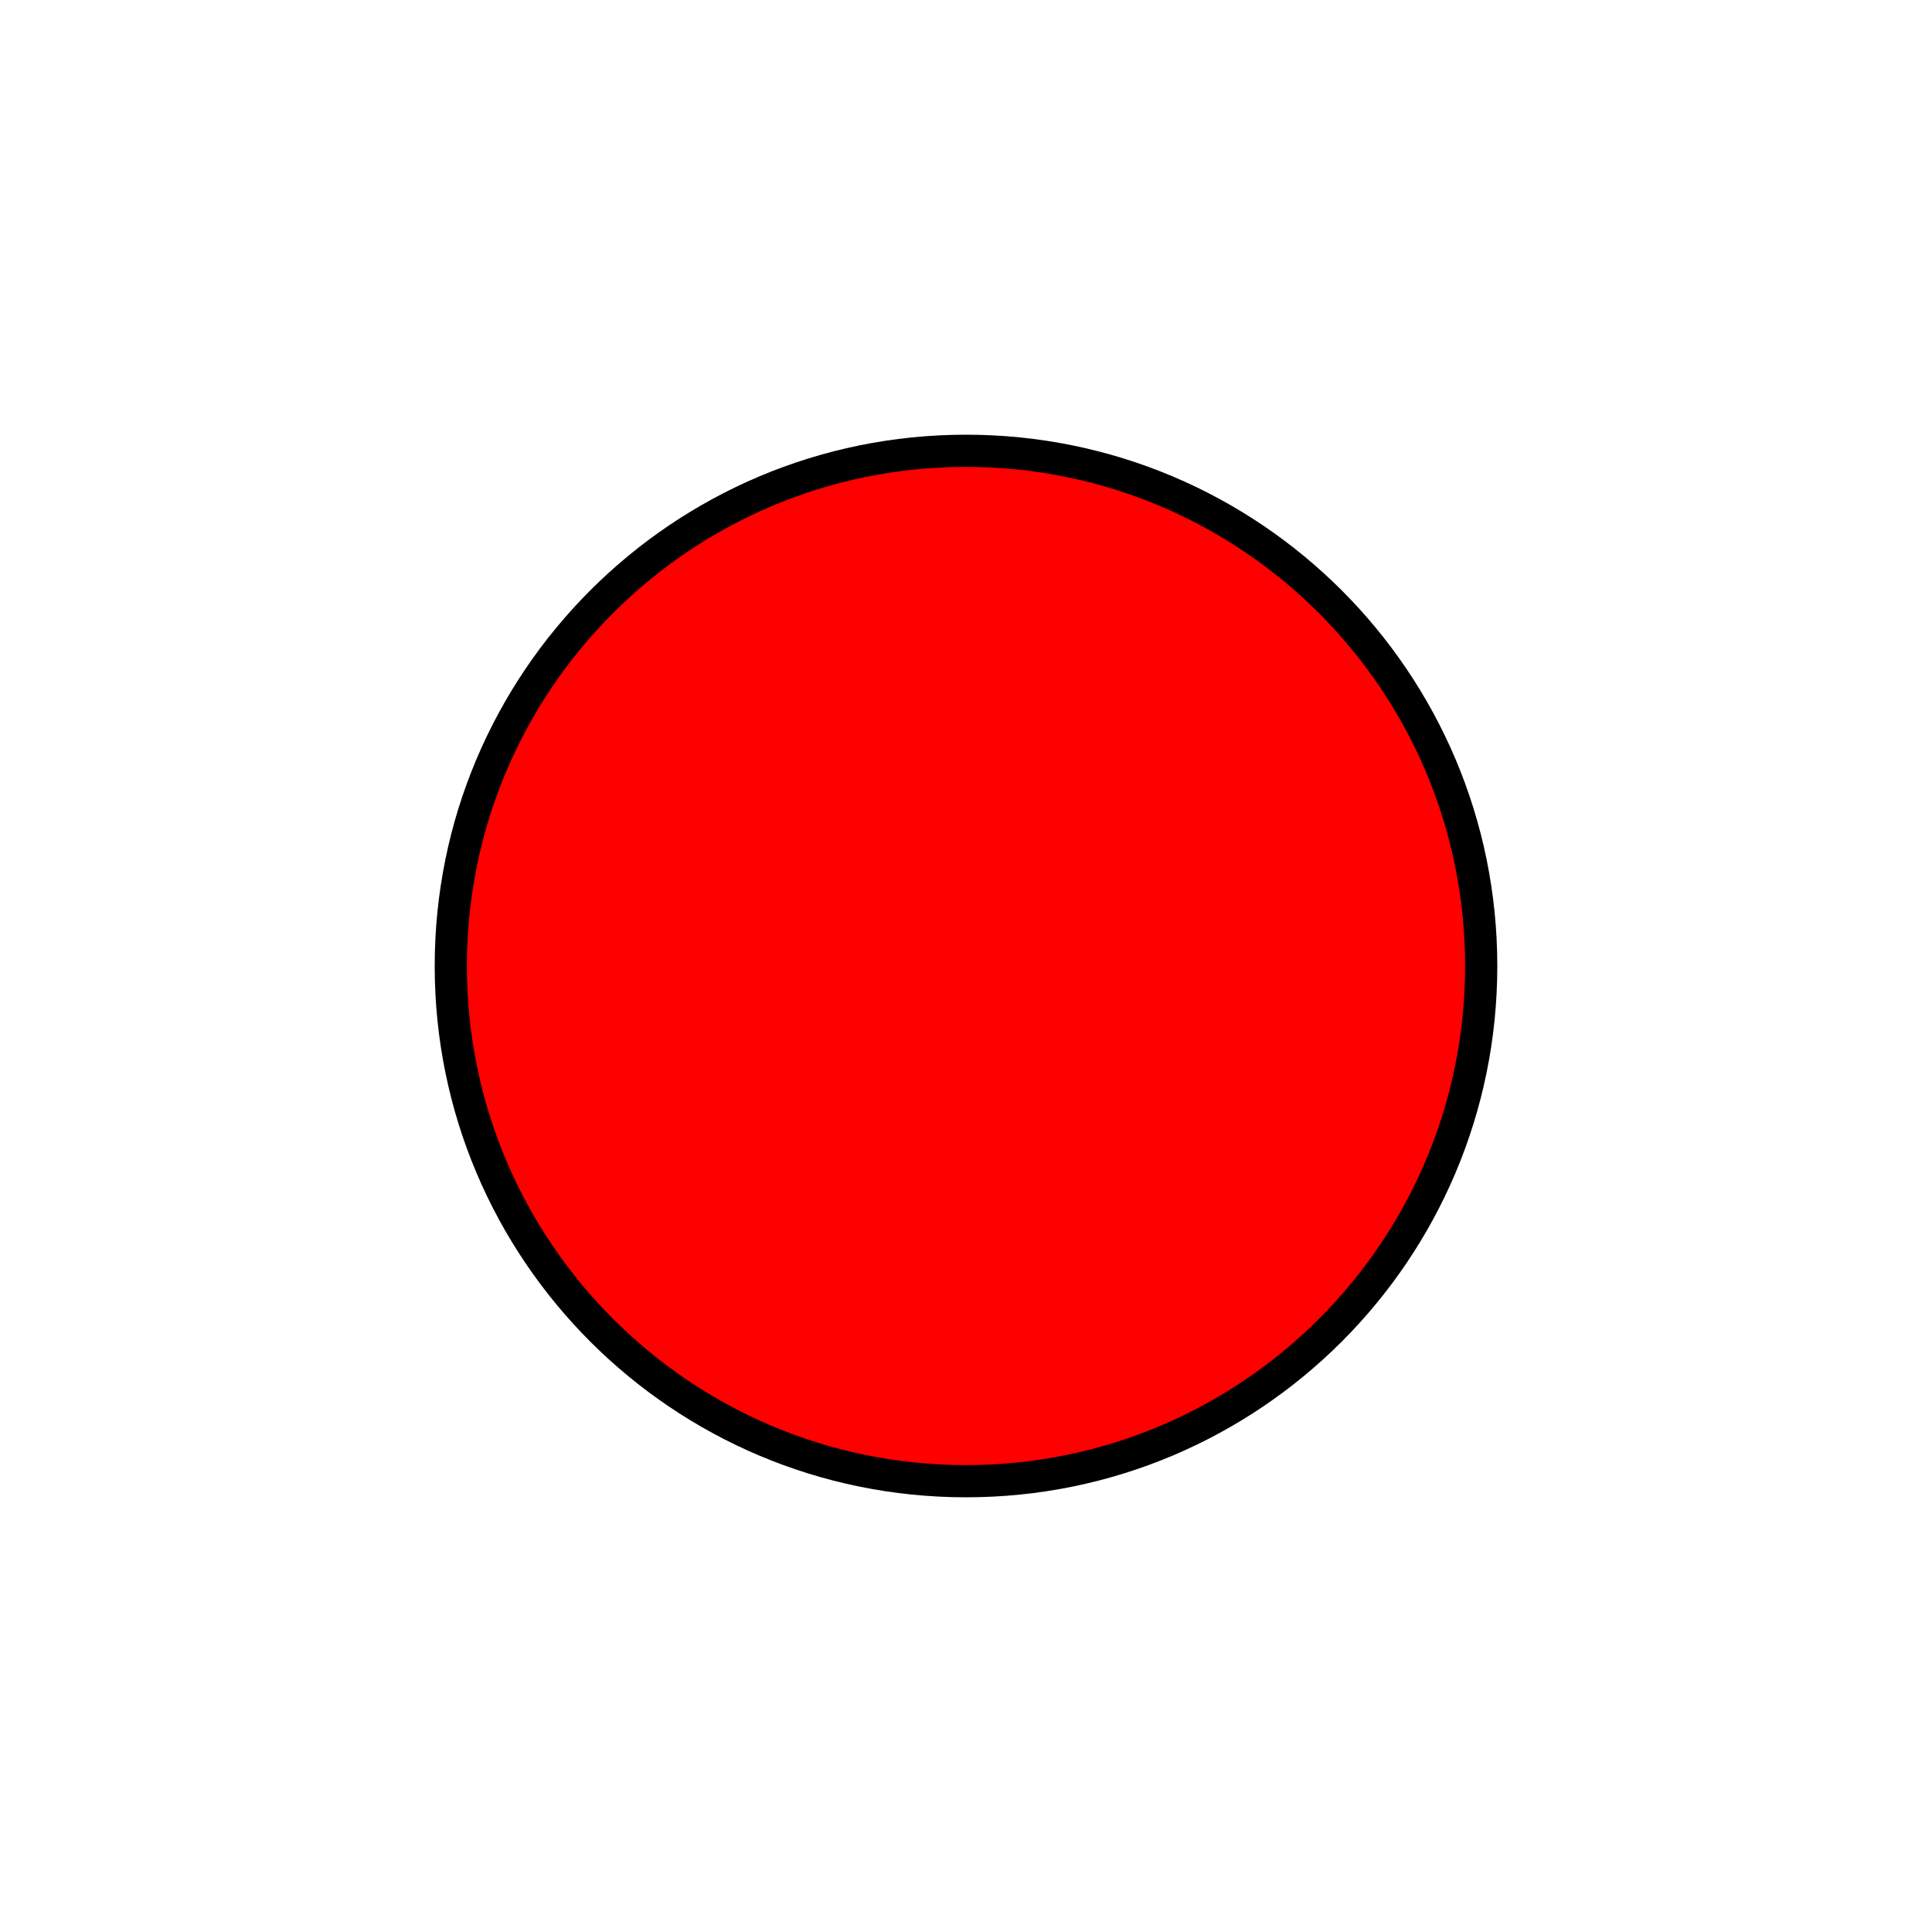
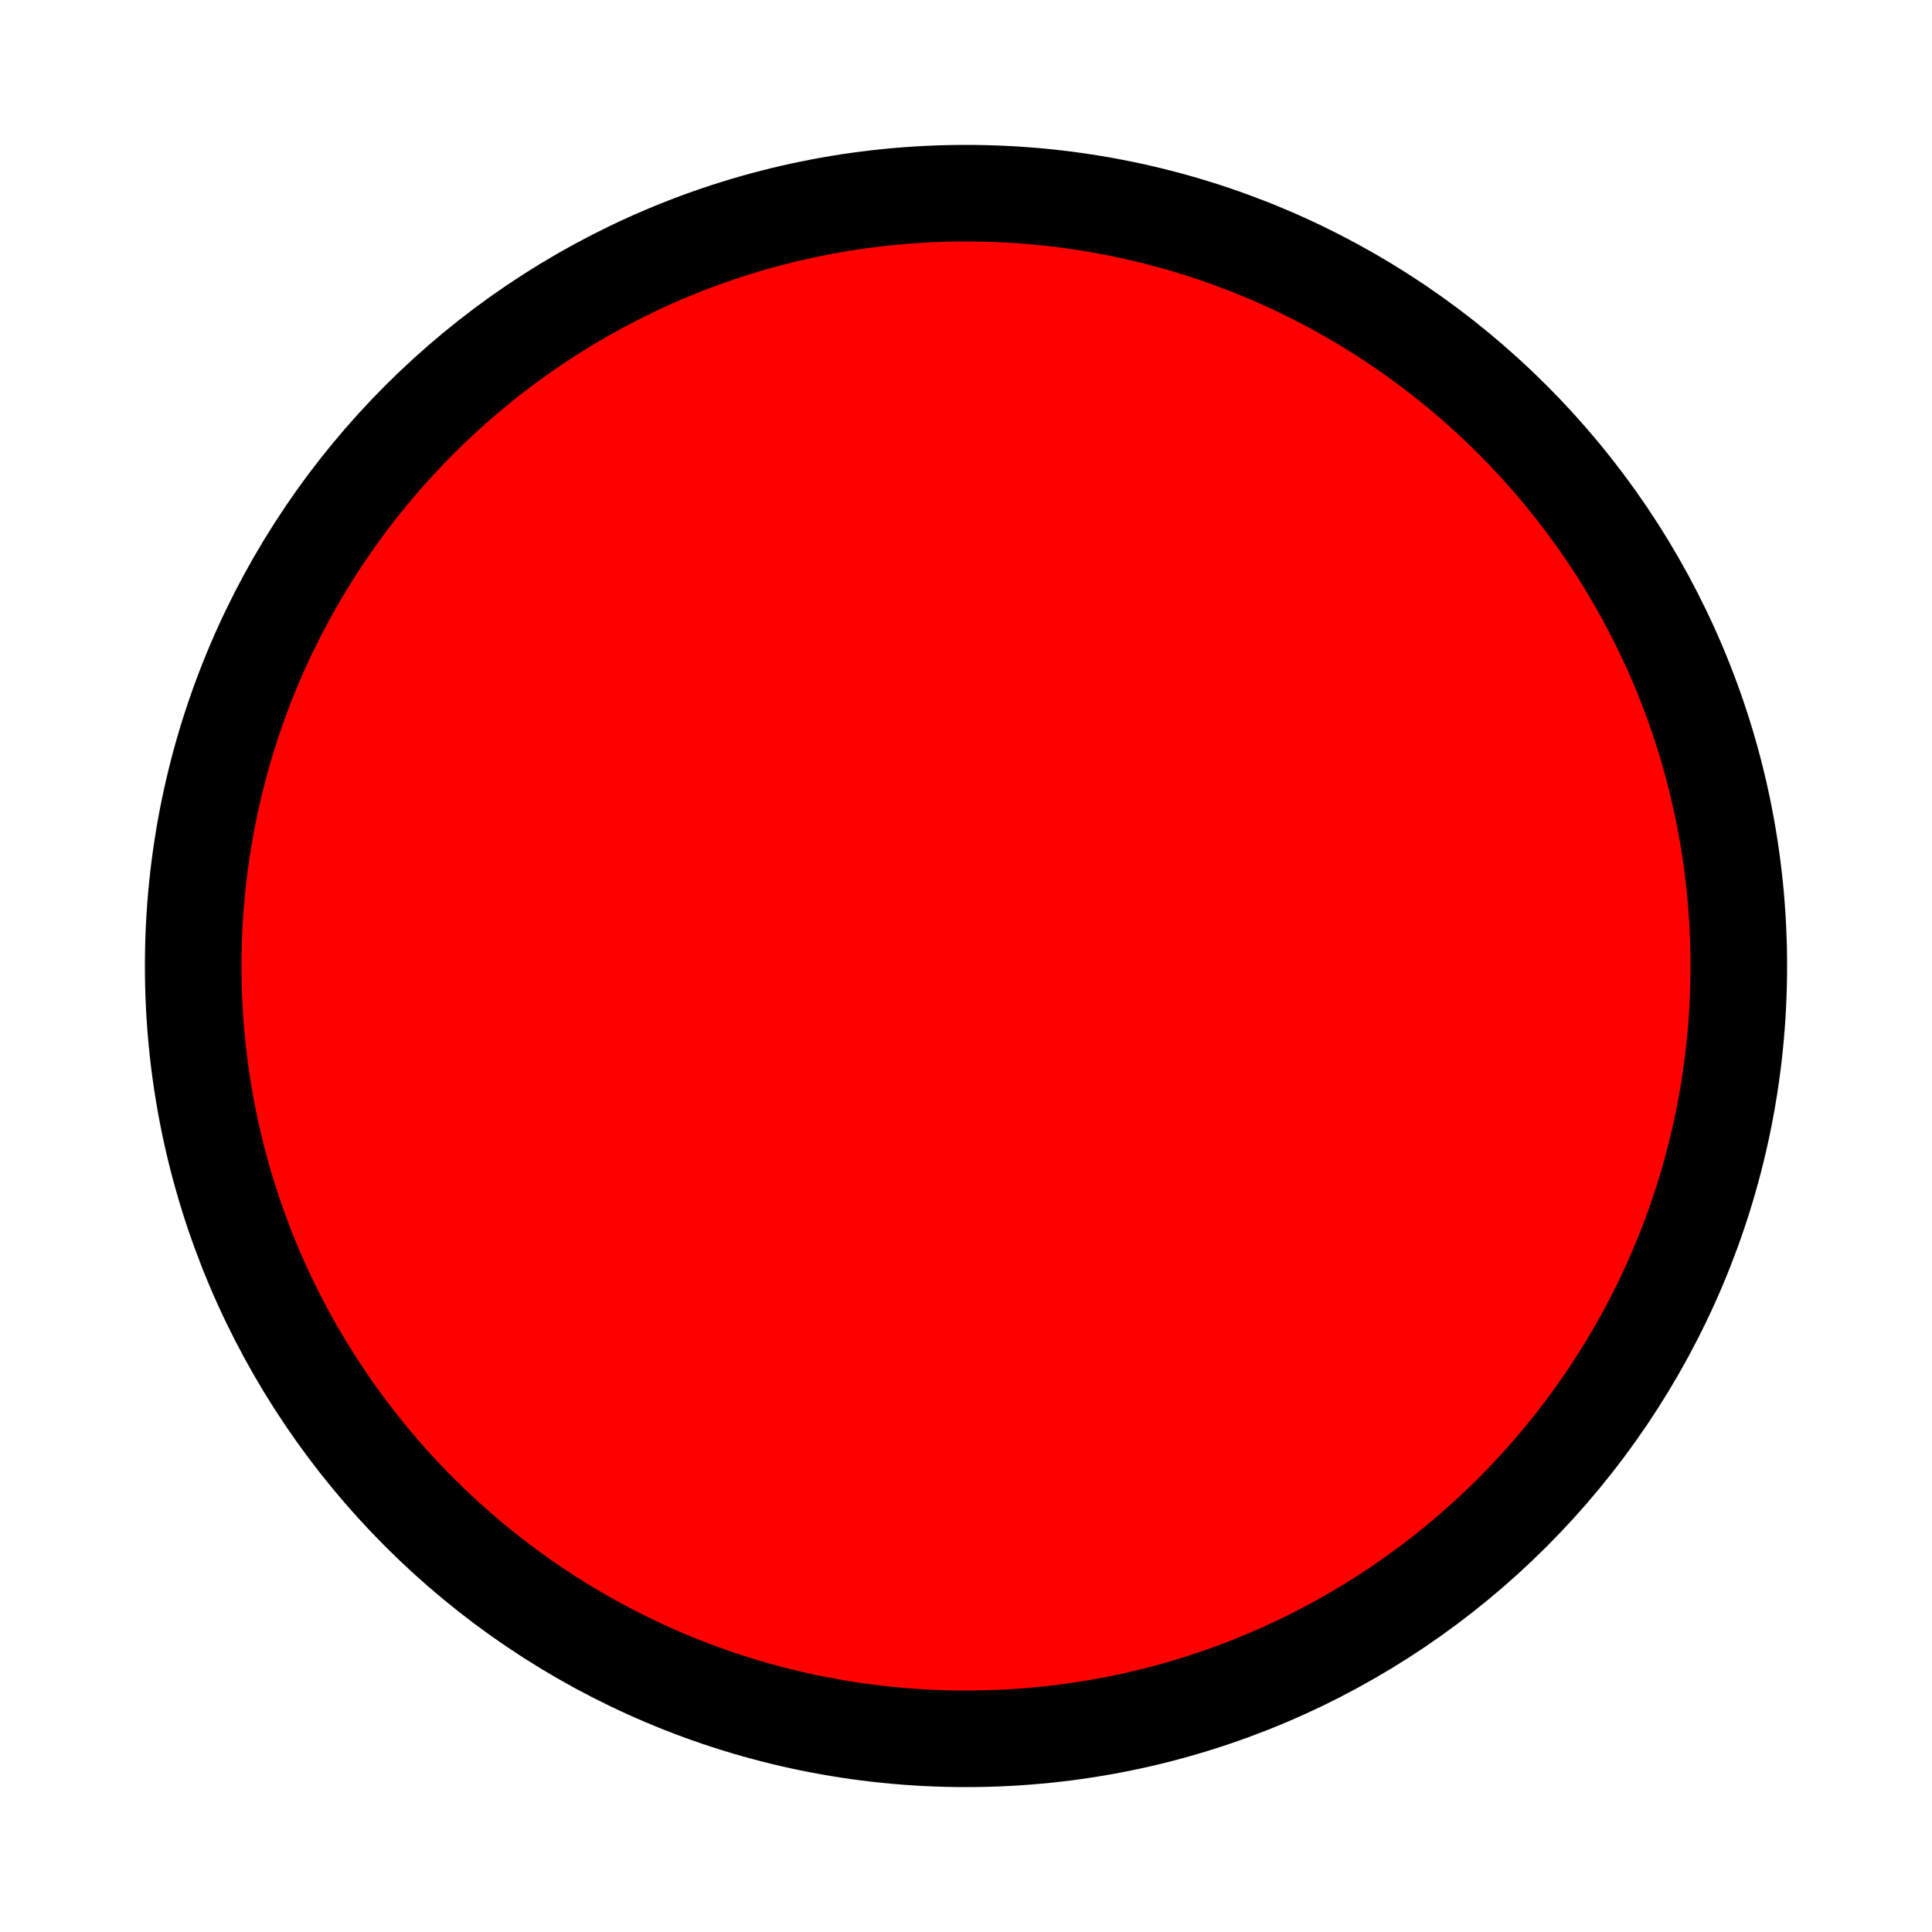
- <svg xmlns="http://www.w3.org/2000/svg" width="300" height="300">
-   <circle cx="150" cy="150" fill="#FF0000" r="80" stroke="#000000" stroke-width="5" />
+ <svg xmlns="http://www.w3.org/2000/svg" width="100" height="100">
+   <circle cx="50" cy="50" fill="#FF0000" r="40" stroke="#000000" stroke-width="5" />
</svg>
